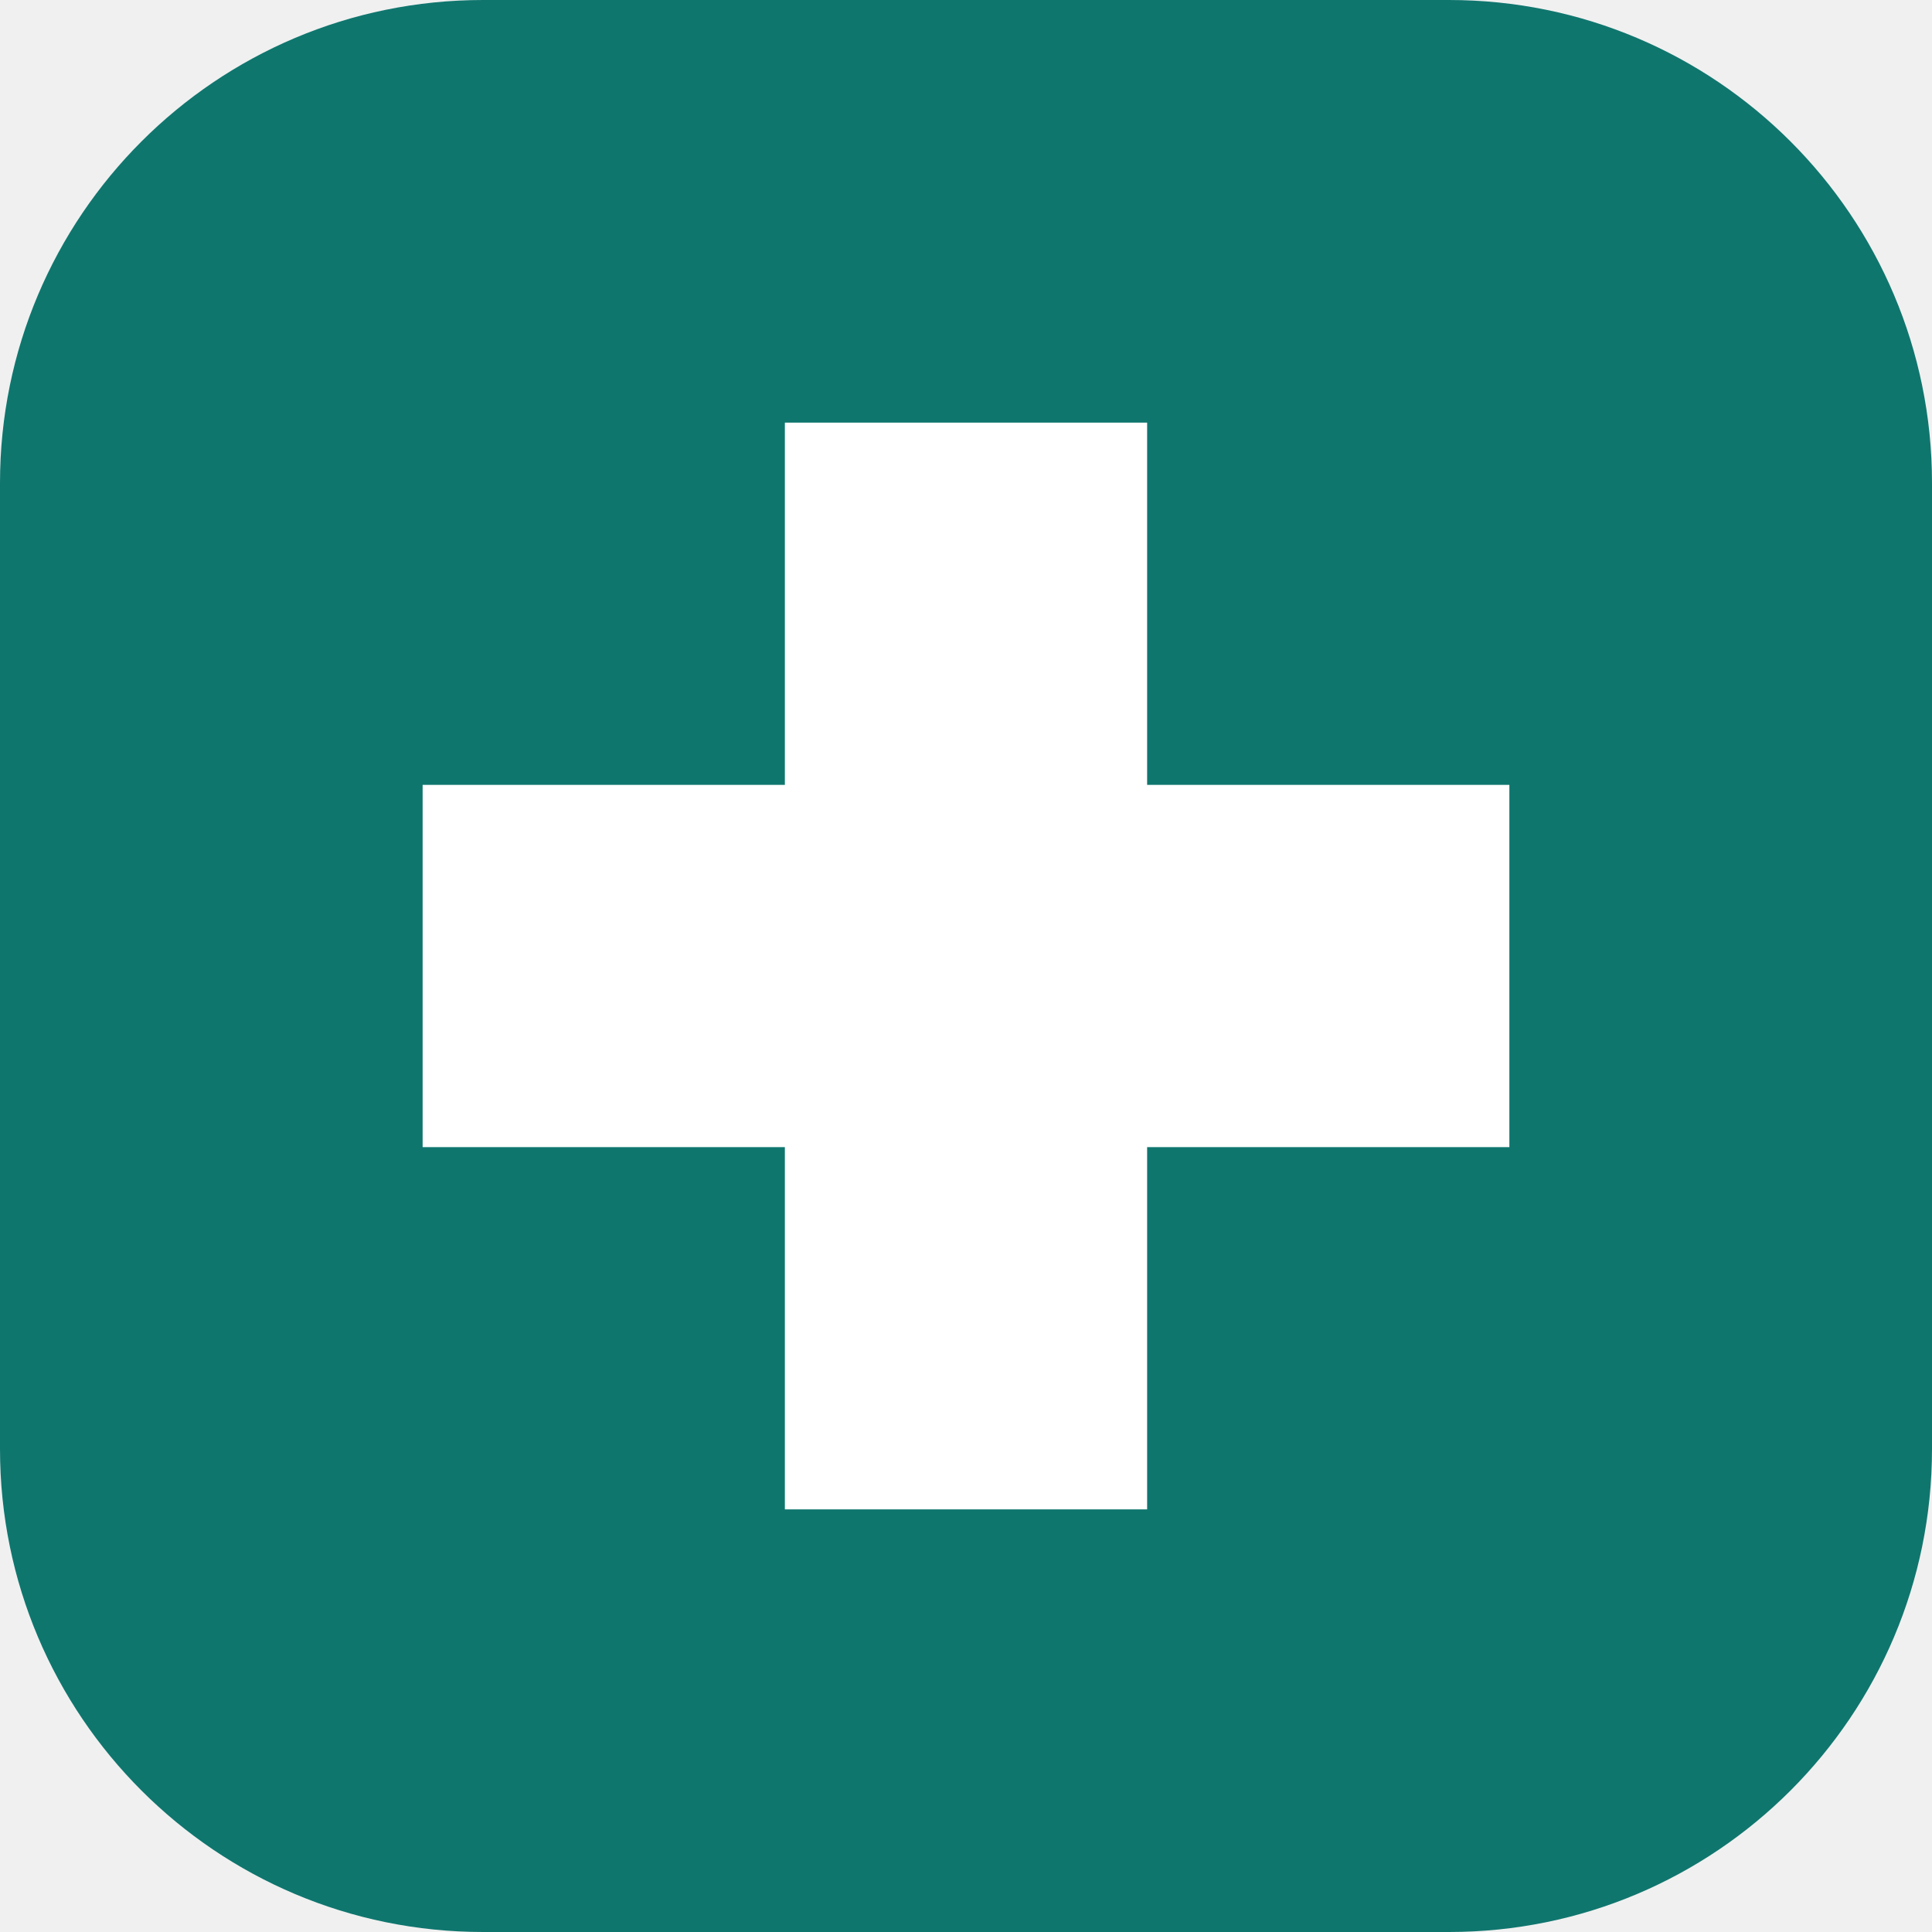
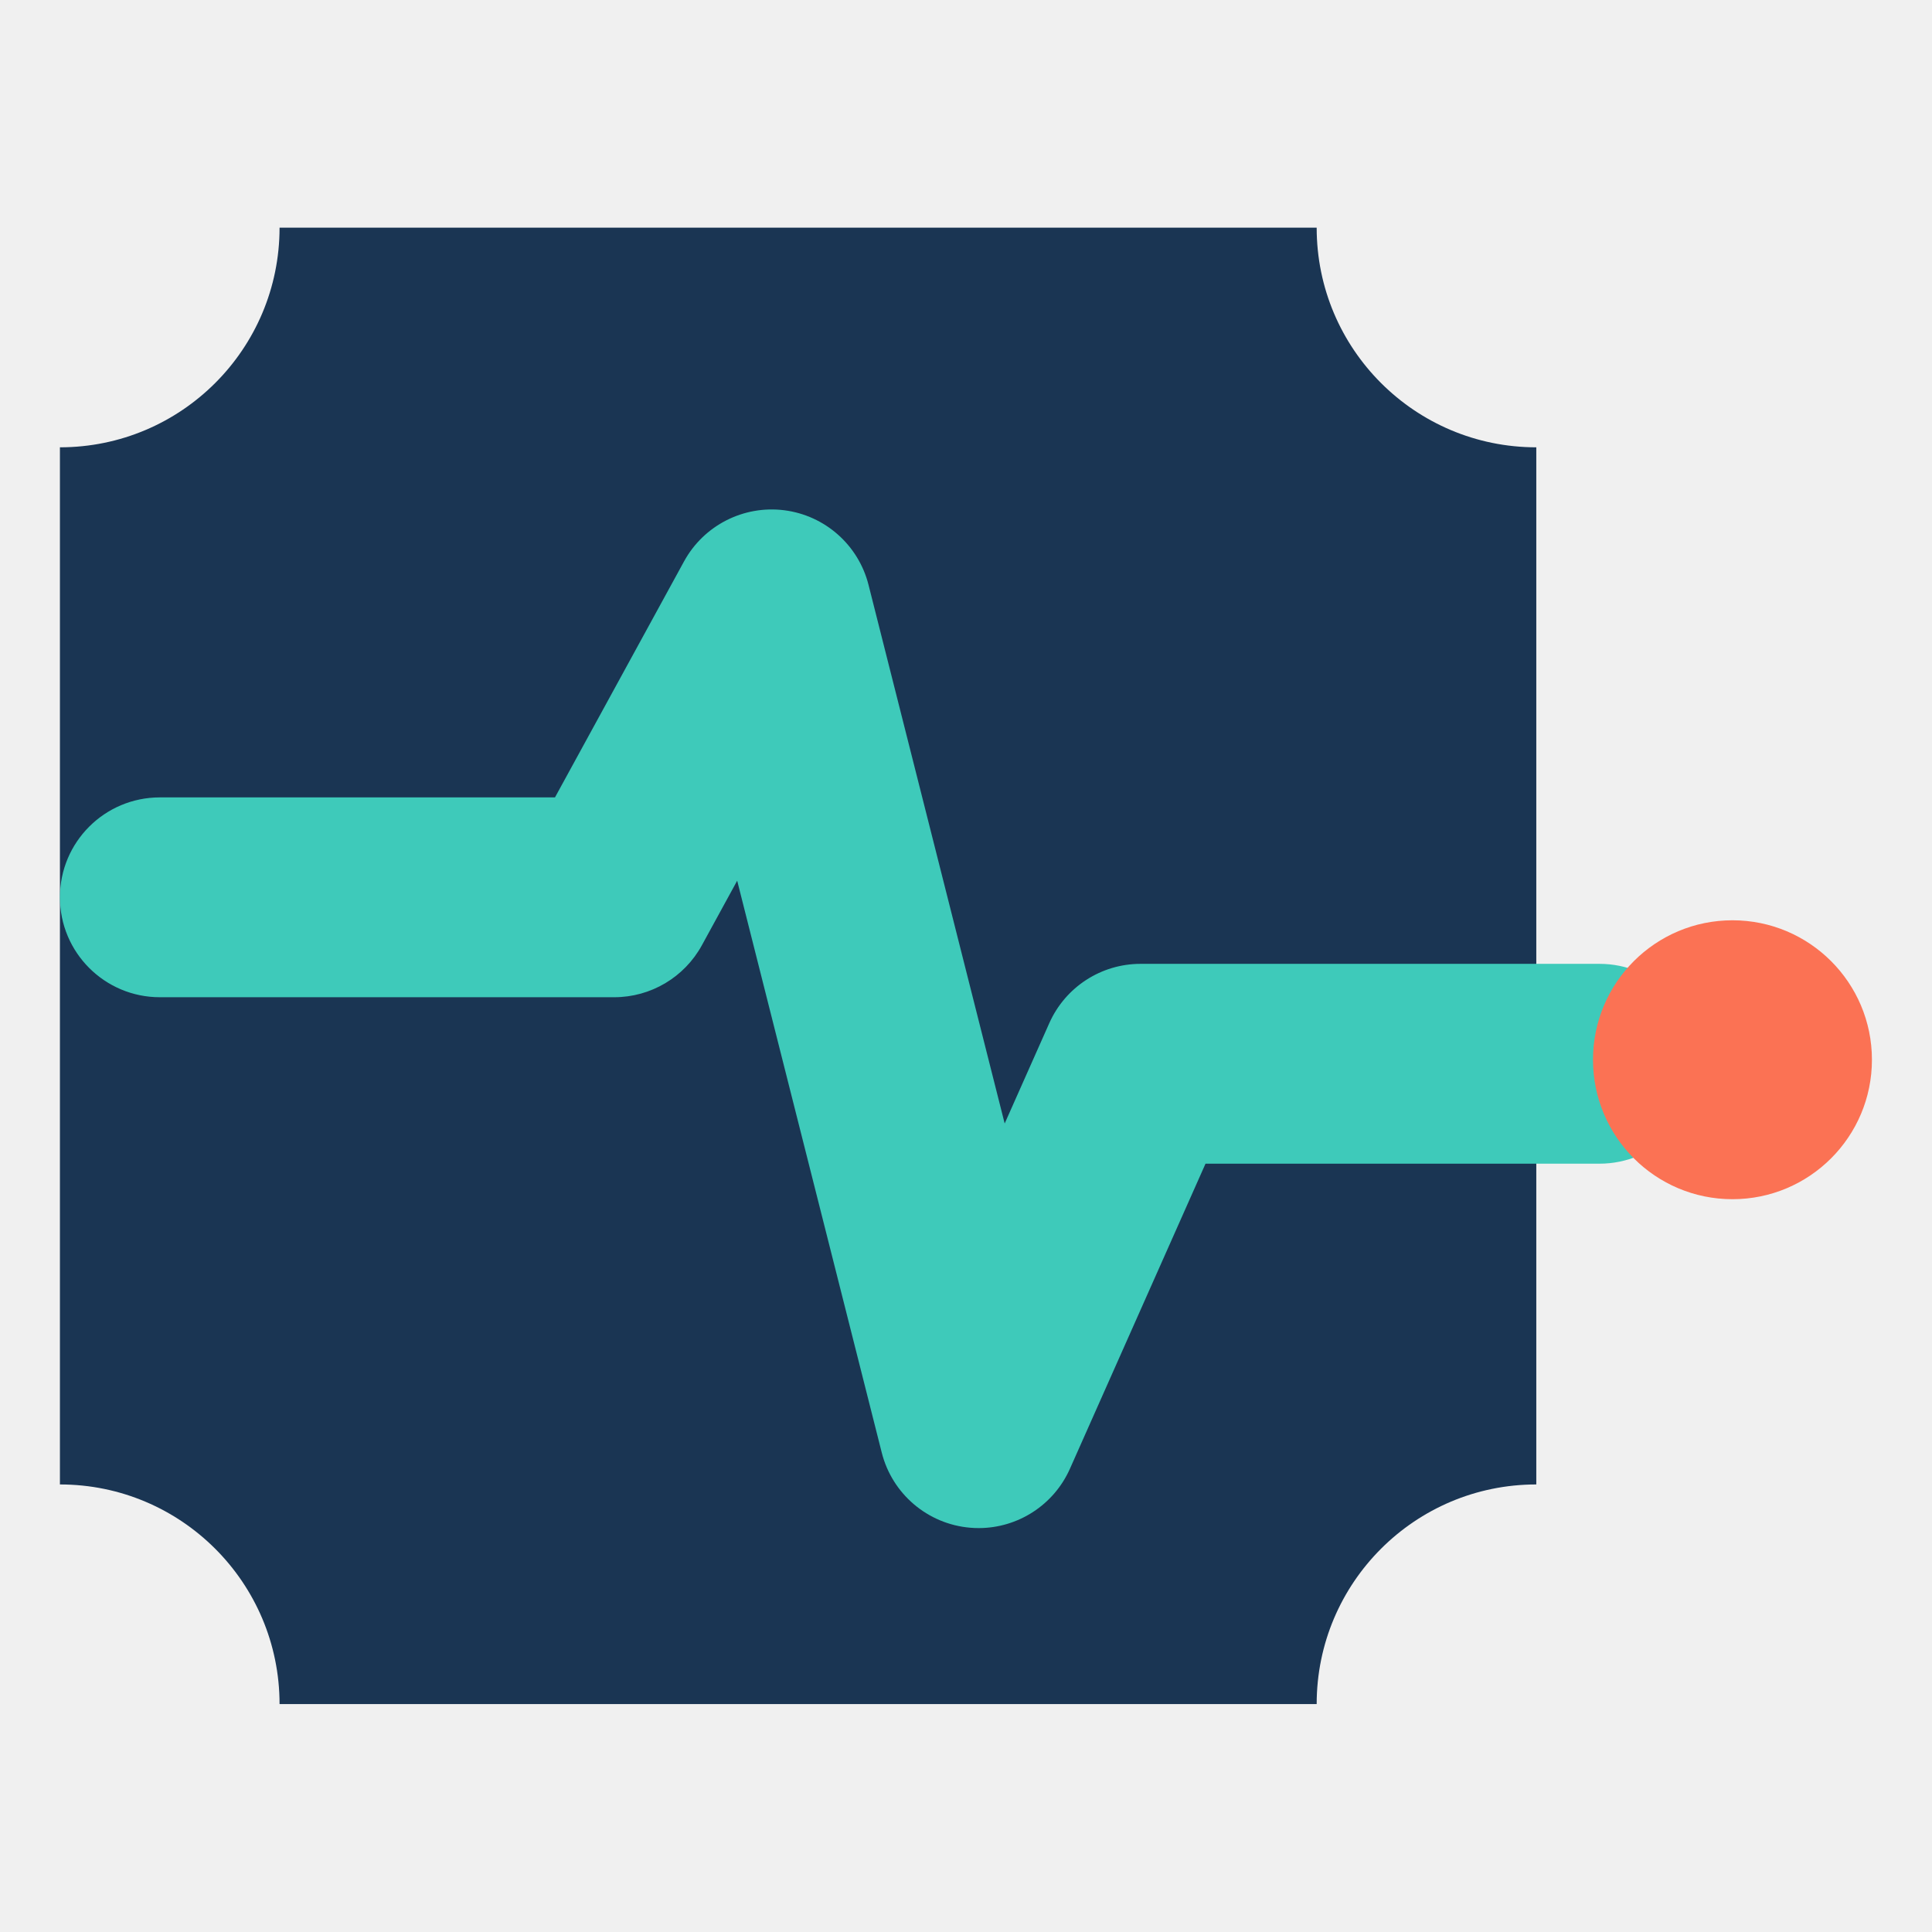
- <svg xmlns="http://www.w3.org/2000/svg" viewBox="0 0 32 32">
-   <rect width="32" height="32" rx="8" fill="#0f766e" />
-   <path d="M13 7h6v6h6v6h-6v6h-6v-6H7v-6h6z" fill="#fff" />
+ <svg xmlns="http://www.w3.org/2000/svg" viewBox="21.8 -16.75 387.2 387.2" role="img" aria-label="raclinic">
+   <path style=" stroke:none;fill-rule:nonzero;fill:rgb(10.199%,20.799%,32.5%);fill-opacity:1;" d="M 285.68 324.77 L 77.828 324.77 C 77.828 300.461 58.121 280.754 33.809 280.754 L 33.809 72.898 C 58.121 72.898 77.828 53.195 77.828 28.883 L 285.68 28.883 C 285.68 53.195 305.387 72.898 329.695 72.898 L 329.695 280.754 C 305.387 280.754 285.68 300.461 285.68 324.77 " />
+   <path style=" stroke:none;fill-rule:nonzero;fill:rgb(24.3%,79.199%,72.899%);fill-opacity:1;" d="M 217.938 289.5 C 217.367 289.5 216.797 289.477 216.223 289.426 C 207.719 288.699 200.609 282.656 198.516 274.379 L 169.543 159.754 L 162.469 172.691 C 158.957 179.113 152.219 183.109 144.898 183.109 L 53.836 183.109 C 42.777 183.109 33.809 174.141 33.809 163.082 C 33.809 152.023 42.777 143.059 53.836 143.059 L 133.027 143.059 L 158.887 95.77 C 162.836 88.543 170.82 84.477 178.98 85.512 C 187.148 86.551 193.852 92.488 195.867 100.473 L 223.152 208.414 L 232.09 188.309 C 235.305 181.078 242.477 176.418 250.387 176.418 L 342.355 176.418 C 353.414 176.418 362.379 185.383 362.379 196.441 C 362.379 207.5 353.414 216.469 342.355 216.469 L 263.402 216.469 L 236.23 277.605 C 232.996 284.883 225.793 289.5 217.938 289.5 " />
+   <path style=" stroke:none;fill-rule:nonzero;fill:rgb(98.399%,44.699%,32.899%);fill-opacity:1;" d="M 396.961 195.637 C 396.961 211.074 384.445 223.586 369.012 223.586 C 353.574 223.586 341.059 211.074 341.059 195.637 C 341.059 180.199 353.574 167.688 369.012 167.688 C 384.445 167.688 396.961 180.199 396.961 195.637 " />
</svg>
